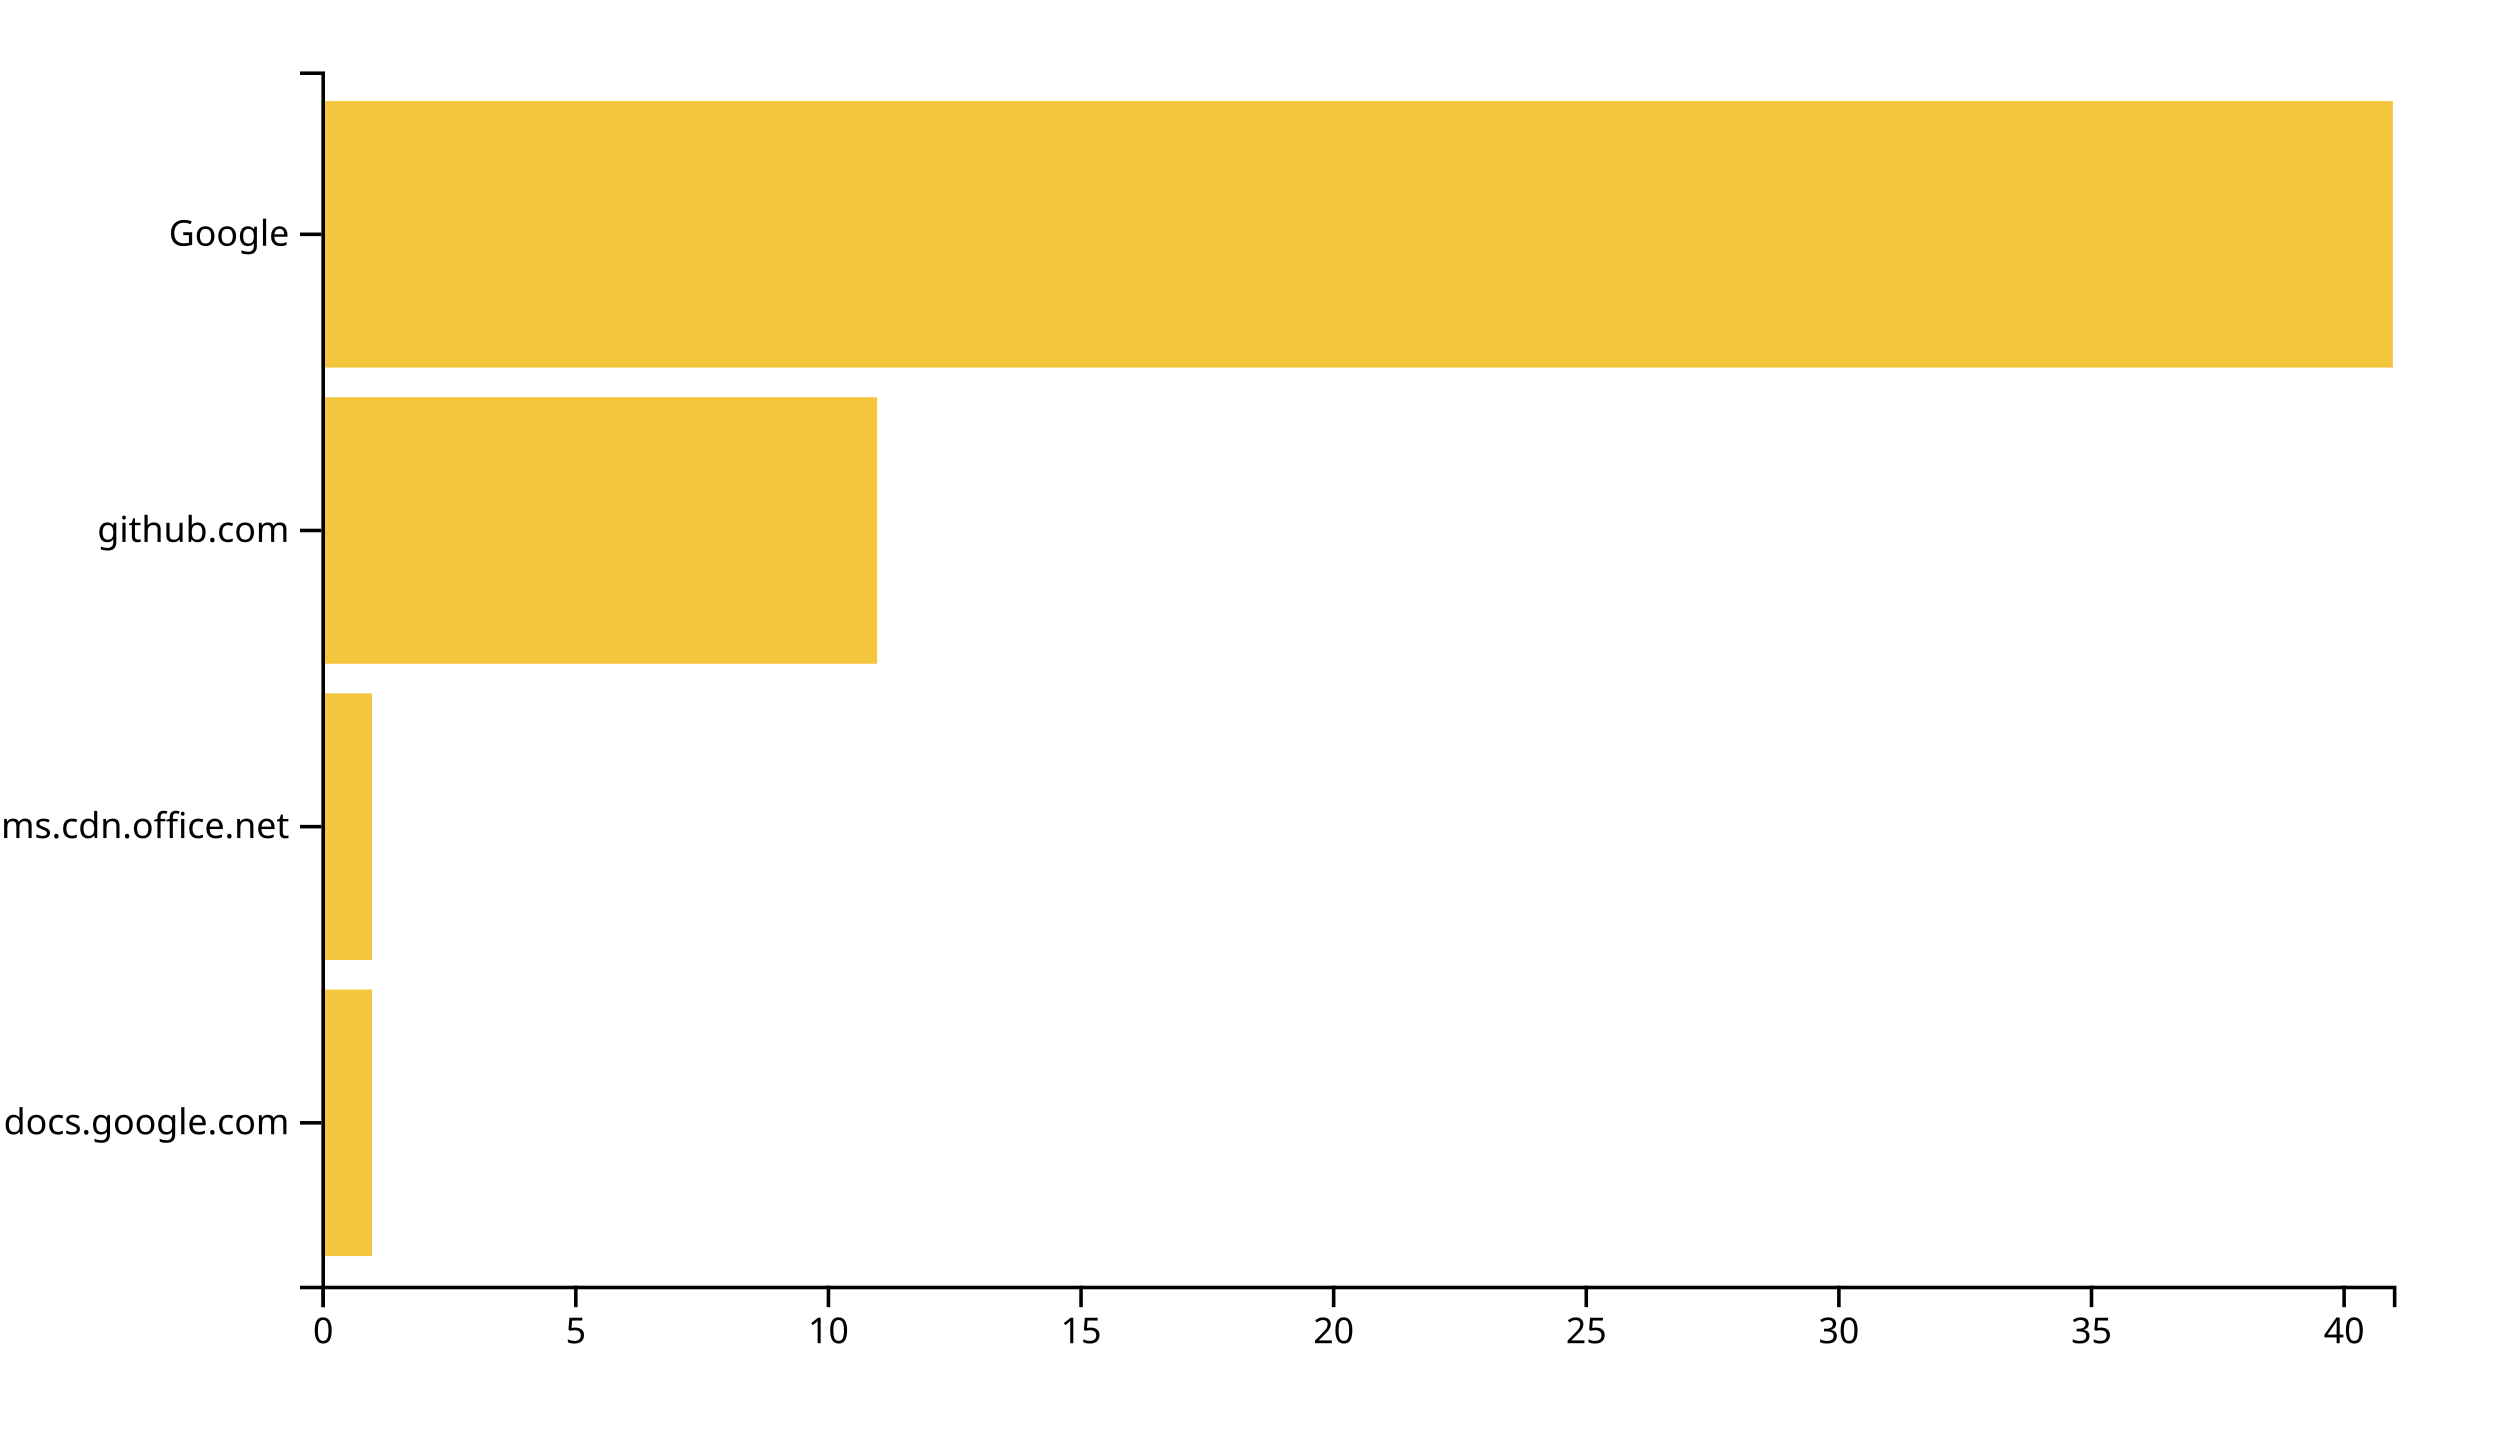
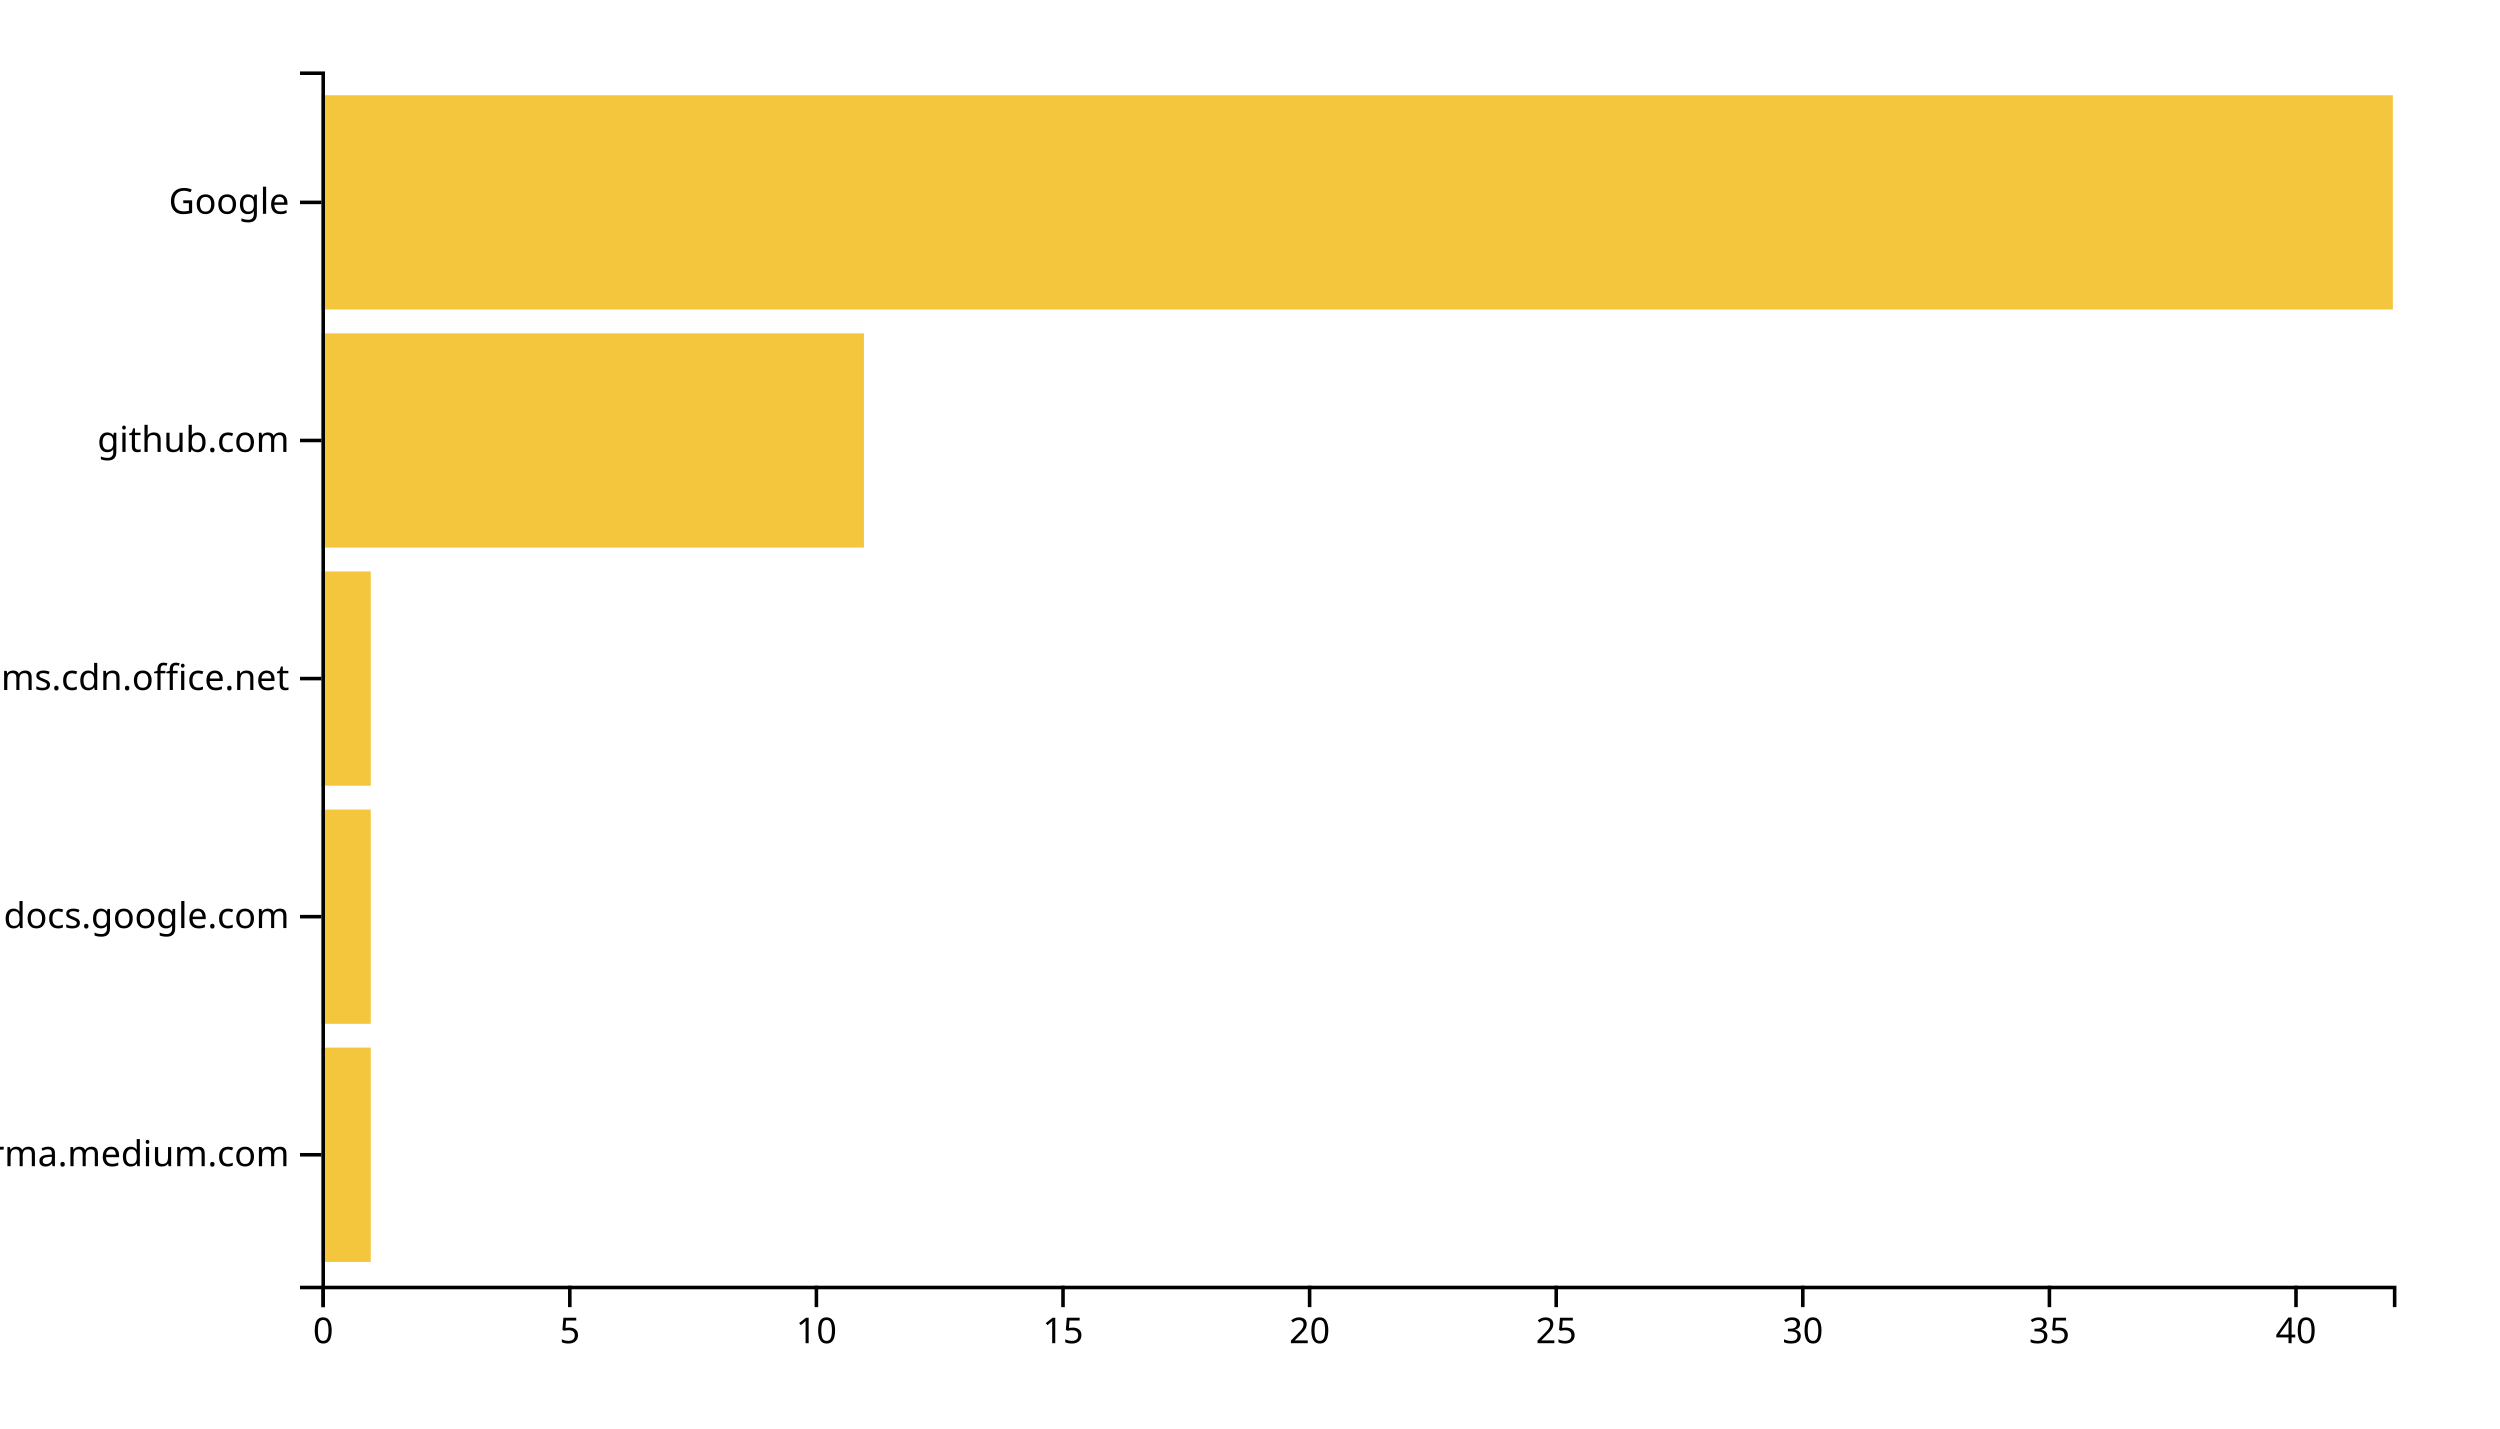
<svg xmlns="http://www.w3.org/2000/svg" width="700" height="400">
  <g transform="translate(90,20)">
-     <rect class="bar" width="14.146" y="257.073" height="74.634" style="fill: #f4c63d; text-anchor: end;" />
-     <rect class="bar" width="14.146" y="174.146" height="74.634" style="fill: #f4c63d; text-anchor: end;" />
-     <rect class="bar" width="155.61" y="91.22" height="74.634" style="fill: #f4c63d; text-anchor: end;" />
-     <rect class="bar" width="580" y="8.293" height="74.634" style="fill: #f4c63d; text-anchor: end;" />
+     <rect class="bar" width="13.81" y="273.333" height="60" style="fill: #f4c63d; text-anchor: end;" />
+     <rect class="bar" width="13.81" y="206.667" height="60" style="fill: #f4c63d; text-anchor: end;" />
+     <rect class="bar" width="13.81" y="140" height="60" style="fill: #f4c63d; text-anchor: end;" />
+     <rect class="bar" width="151.905" y="73.333" height="60" style="fill: #f4c63d; text-anchor: end;" />
+     <rect class="bar" width="580" y="6.667" height="60" style="fill: #f4c63d; text-anchor: end;" />
    <g transform="translate(0,340)" fill="none" font-size="10" font-family="sans-serif" text-anchor="middle">
      <path class="domain" stroke="currentColor" d="M0.5,6V0.5H580.5V6" />
      <g class="tick" opacity="1" transform="translate(0.5,0)">
        <line stroke="currentColor" y2="6" />
        <text fill="currentColor" y="9" dy="0.71em">0</text>
      </g>
-       <g class="tick" opacity="1" transform="translate(71.23171,0)">
+       <g class="tick" opacity="1" transform="translate(69.54762,0)">
        <line stroke="currentColor" y2="6" />
        <text fill="currentColor" y="9" dy="0.71em">5</text>
      </g>
-       <g class="tick" opacity="1" transform="translate(141.9634,0)">
+       <g class="tick" opacity="1" transform="translate(138.5952,0)">
        <line stroke="currentColor" y2="6" />
        <text fill="currentColor" y="9" dy="0.71em">10</text>
      </g>
-       <g class="tick" opacity="1" transform="translate(212.6951,0)">
+       <g class="tick" opacity="1" transform="translate(207.6429,0)">
        <line stroke="currentColor" y2="6" />
        <text fill="currentColor" y="9" dy="0.71em">15</text>
      </g>
-       <g class="tick" opacity="1" transform="translate(283.4268,0)">
+       <g class="tick" opacity="1" transform="translate(276.6905,0)">
        <line stroke="currentColor" y2="6" />
        <text fill="currentColor" y="9" dy="0.71em">20</text>
      </g>
-       <g class="tick" opacity="1" transform="translate(354.1585,0)">
+       <g class="tick" opacity="1" transform="translate(345.7381,0)">
        <line stroke="currentColor" y2="6" />
        <text fill="currentColor" y="9" dy="0.71em">25</text>
      </g>
-       <g class="tick" opacity="1" transform="translate(424.8902,0)">
+       <g class="tick" opacity="1" transform="translate(414.7857,0)">
        <line stroke="currentColor" y2="6" />
        <text fill="currentColor" y="9" dy="0.71em">30</text>
      </g>
-       <g class="tick" opacity="1" transform="translate(495.622,0)">
+       <g class="tick" opacity="1" transform="translate(483.8333,0)">
        <line stroke="currentColor" y2="6" />
        <text fill="currentColor" y="9" dy="0.71em">35</text>
      </g>
-       <g class="tick" opacity="1" transform="translate(566.3537,0)">
+       <g class="tick" opacity="1" transform="translate(552.881,0)">
        <line stroke="currentColor" y2="6" />
        <text fill="currentColor" y="9" dy="0.71em">40</text>
      </g>
    </g>
    <g fill="none" font-size="10" font-family="sans-serif" text-anchor="end">
      <path class="domain" stroke="currentColor" d="M-6,340.5H0.5V0.5H-6" />
-       <g class="tick" opacity="1" transform="translate(0,294.3902)">
+       <g class="tick" opacity="1" transform="translate(0,303.3333)">
+         <line stroke="currentColor" x2="-6" />
+         <text fill="currentColor" x="-9" dy="0.32em">xgirma.medium.com</text>
+       </g>
+       <g class="tick" opacity="1" transform="translate(0,236.6667)">
        <line stroke="currentColor" x2="-6" />
        <text fill="currentColor" x="-9" dy="0.32em">docs.google.com</text>
      </g>
-       <g class="tick" opacity="1" transform="translate(0,211.4634)">
+       <g class="tick" opacity="1" transform="translate(0,170)">
        <line stroke="currentColor" x2="-6" />
        <text fill="currentColor" x="-9" dy="0.32em">statics.teams.cdn.office.net</text>
      </g>
-       <g class="tick" opacity="1" transform="translate(0,128.5366)">
+       <g class="tick" opacity="1" transform="translate(0,103.3333)">
        <line stroke="currentColor" x2="-6" />
        <text fill="currentColor" x="-9" dy="0.32em">github.com</text>
      </g>
-       <g class="tick" opacity="1" transform="translate(0,45.60976)">
+       <g class="tick" opacity="1" transform="translate(0,36.66667)">
        <line stroke="currentColor" x2="-6" />
        <text fill="currentColor" x="-9" dy="0.32em">Google</text>
      </g>
    </g>
  </g>
</svg>
